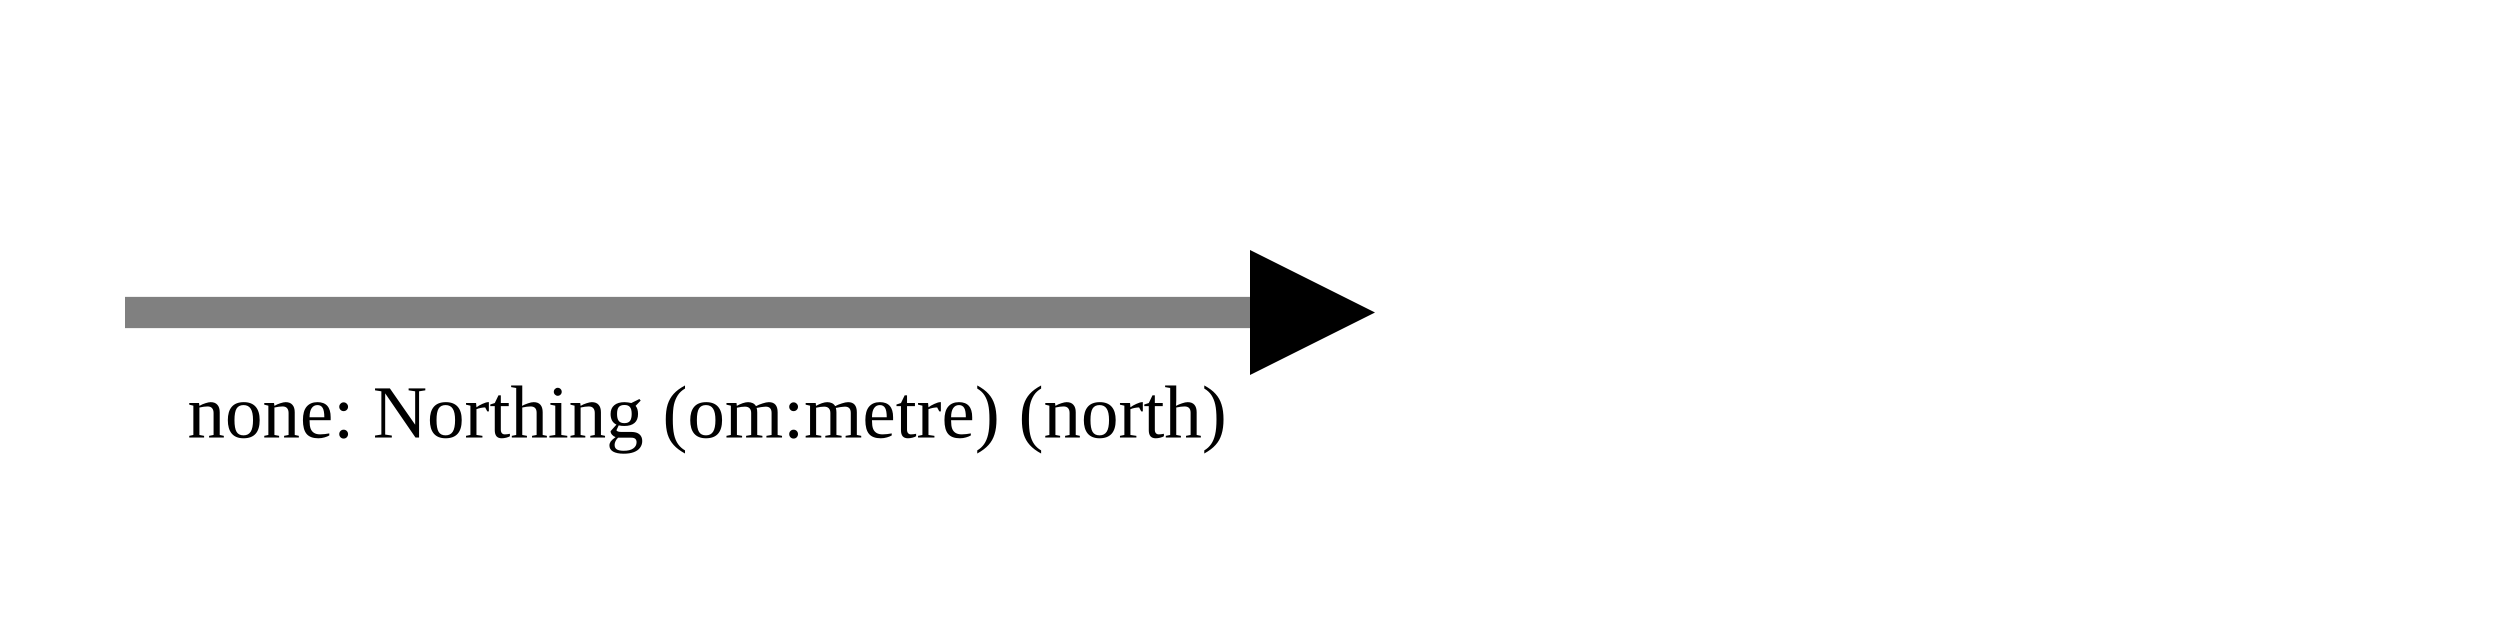
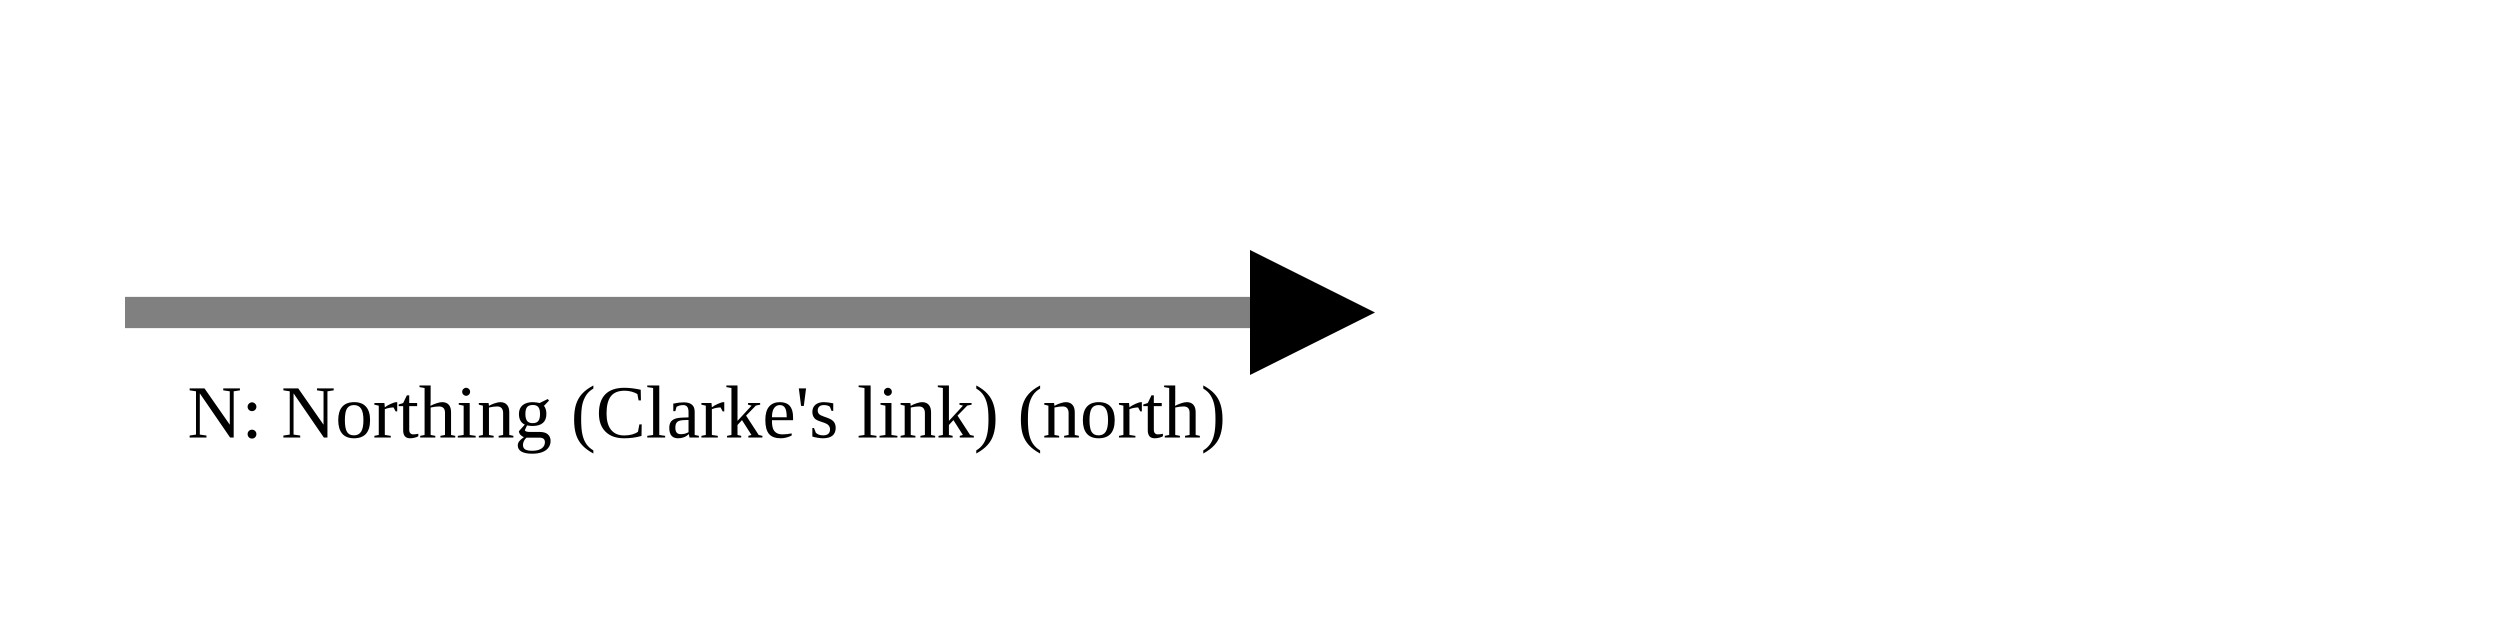
<svg xmlns="http://www.w3.org/2000/svg" version="1.1" width="400" height="100" viewbox="0 0 275 100">
  <defs>
    <marker id="arrowhead" markerWidth="10" markerHeight="7" refX="0" refY="2" orient="auto">
      <polygon points="0 0, 4 2, 0 4" />
    </marker>
  </defs>
  <line x1="20" y1="50" x2="200" y2="50" stroke="gray" stroke-width="5" marker-end="url(#arrowhead)" />
-   <text x="30" y="70" class="small">none: Northing (om:metre) (north)</text>
+   <text x="30" y="70" class="small">N: Northing (Clarke's link) (north)</text>
</svg>
